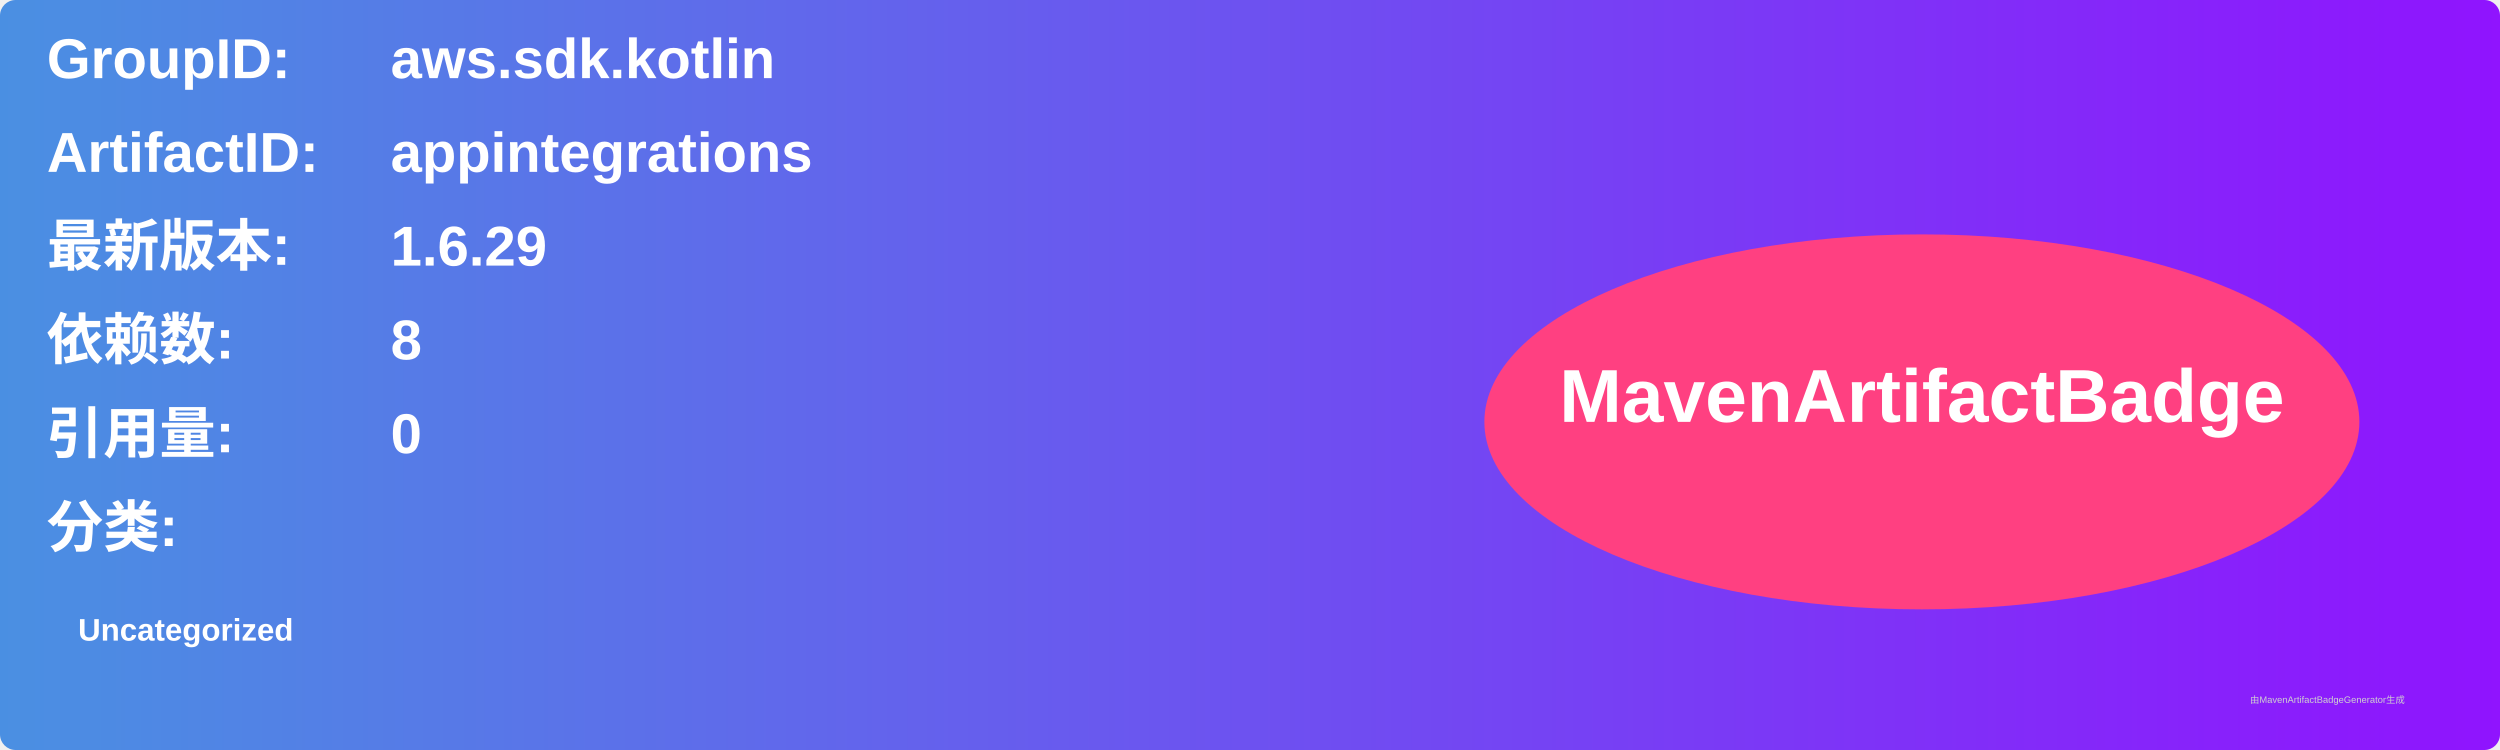
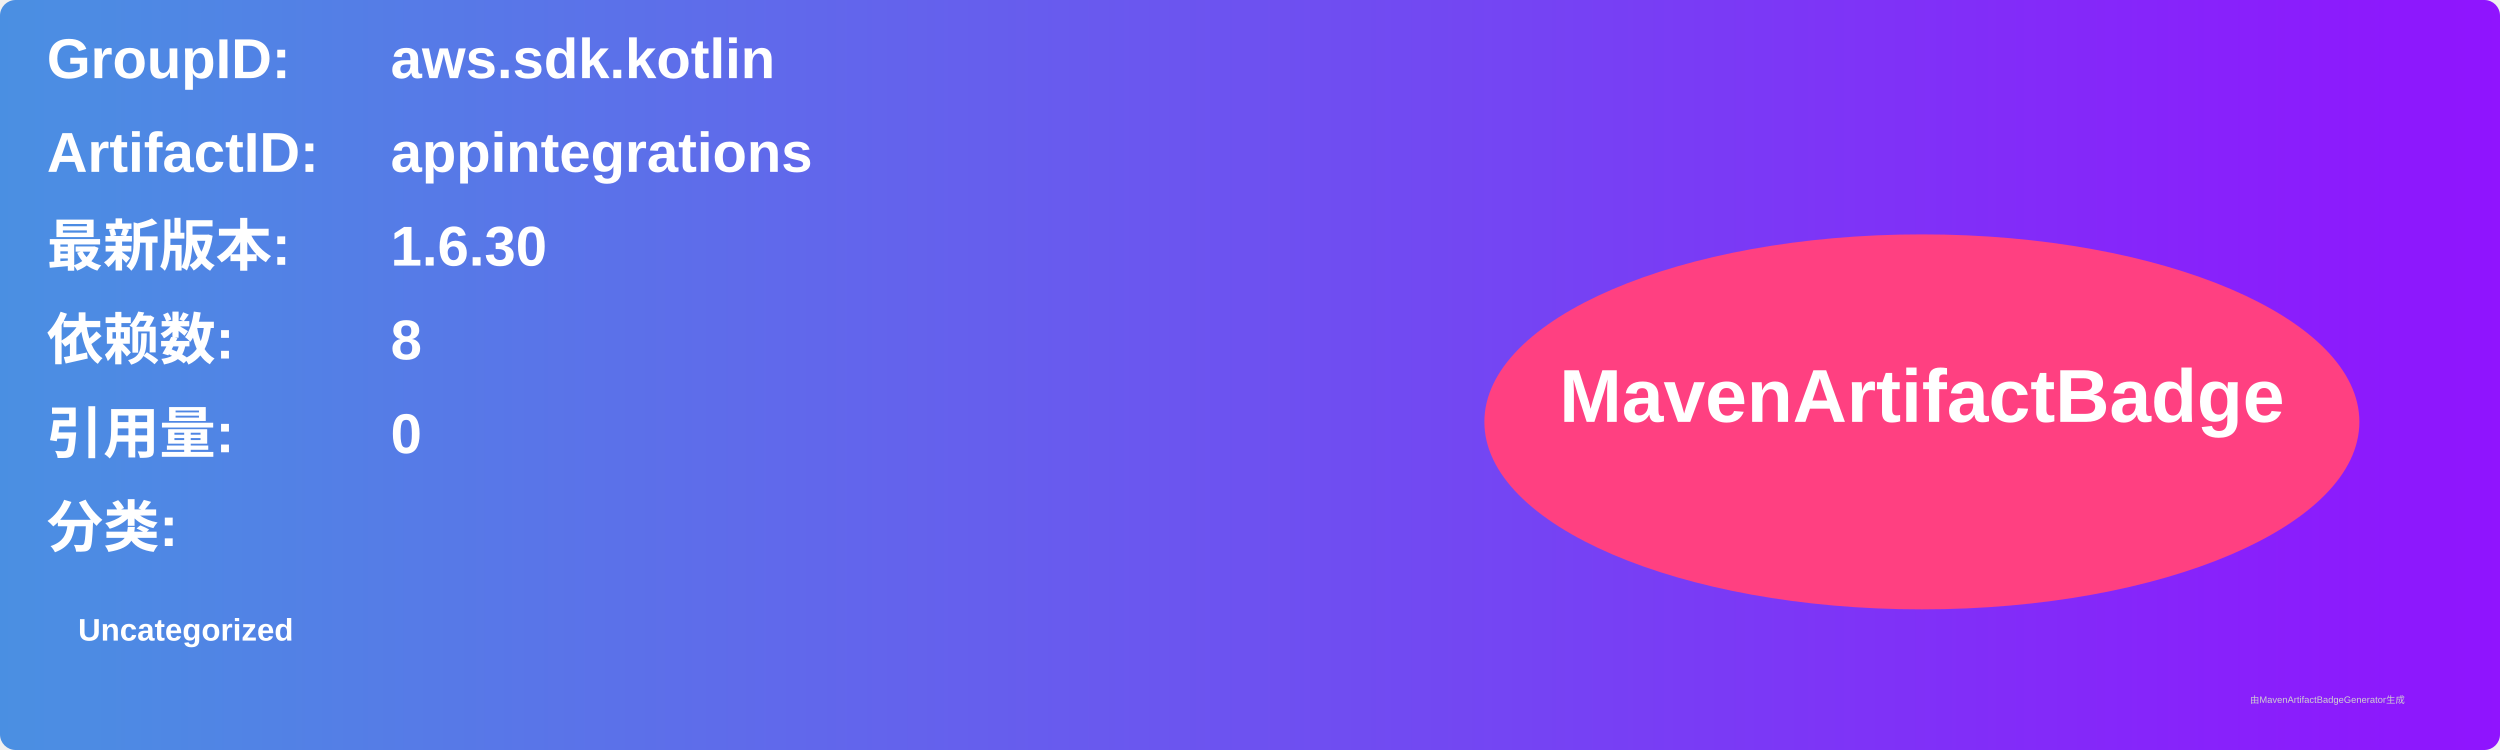
<svg xmlns="http://www.w3.org/2000/svg" width="800" height="240" viewBox="0 0 800 240">
  <linearGradient id="grad" x1="0%" y1="0%" x2="100%" y2="0%">
    <stop offset="0%" stop-color="#4a90e2" />
    <stop offset="100%" stop-color="#9013fe" />
  </linearGradient>
  <rect width="100%" height="100%" rx="5" ry="5" fill="url(#grad)" />
  <g transform="translate(15, 15)">
    <text x="0" y="10" font-family="Arial" font-size="18" fill="white" font-weight="bold" width="260">GroupID:</text>
    <text x="110" y="10" font-family="Arial" font-size="18" fill="white" font-weight="bold" width="460">aws.sdk.kotlin</text>
    <text x="0" y="40" font-family="Arial" font-size="18" fill="white" font-weight="bold" width="260">ArtifactID:</text>
    <text x="110" y="40" font-family="Arial" font-size="18" fill="white" font-weight="bold" width="460">appintegrations</text>
    <text x="0" y="70" font-family="Arial" font-size="18" fill="white" font-weight="bold">最新版本:</text>
    <text x="110" y="70" font-family="Arial" font-size="18" fill="white" font-weight="bold">
-       <tspan font-weight="bold">1.6.29</tspan>
+       <tspan font-weight="bold">1.6.30</tspan>
    </text>
    <text x="0" y="100" font-family="Arial" font-size="18" fill="white" font-weight="bold">依赖数: </text>
    <text x="110" y="100" font-family="Arial" font-size="18" fill="white">
      <tspan font-weight="bold">8</tspan>
    </text>
    <text x="0" y="130" font-family="Arial" font-size="18" fill="white" font-weight="bold">引用量: </text>
    <text x="110" y="130" font-family="Arial" font-size="18" fill="white">
      <tspan font-weight="bold">0</tspan>
    </text>
    <text x="0" y="160" font-family="Arial" font-size="18" fill="white" font-weight="bold">分类:</text>
    <text x="10" y="190" font-family="Arial" font-size="10" fill="white">
      <tspan font-weight="bold">Uncategorized</tspan>
    </text>
    <ellipse cx="600" cy="120" rx="140" ry="60" fill="#ff4081" />
    <text x="600" y="120" text-anchor="middle" font-family="Arial" font-size="24" fill="white" font-weight="bold">MavenArtifactBadge</text>
  </g>
  <text x="720" y="225" font-family="Arial" font-size="3" fill="#d0d0d0">由MavenArtifactBadgeGenerator生成</text>
</svg>
